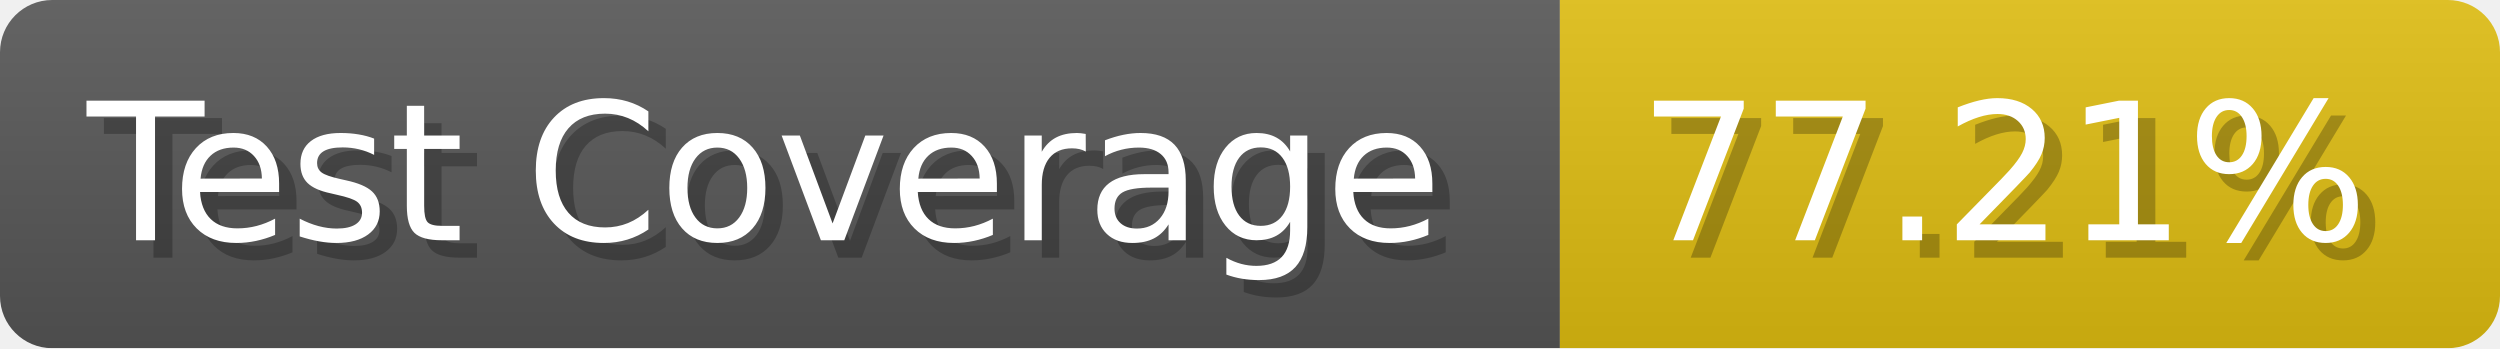
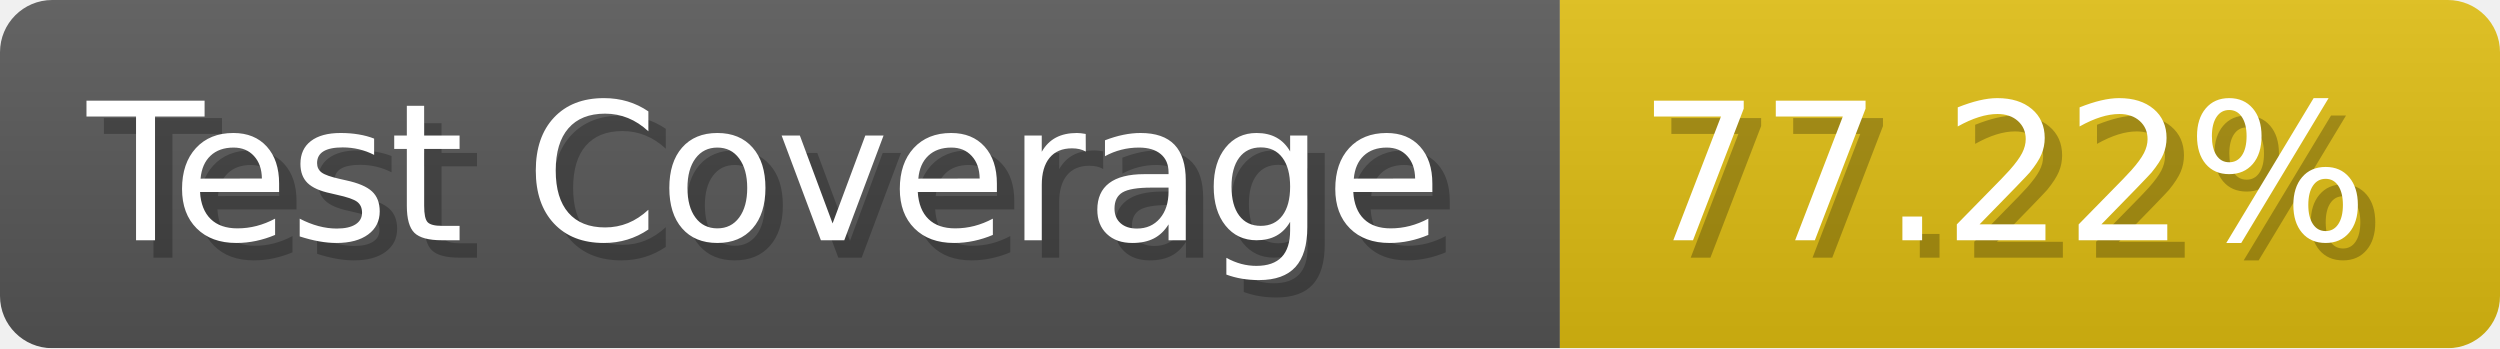
- <svg xmlns="http://www.w3.org/2000/svg" width="143.6" height="20" viewBox="0 0 1436 200" role="img" aria-label="Test Coverage: 77.21%">
+ <svg xmlns="http://www.w3.org/2000/svg" width="143.6" height="20" viewBox="0 0 1436 200" role="img" aria-label="Test Coverage: 77.22%">
  <linearGradient id="a" x2="0" y2="100%">
    <stop offset="0" stop-opacity=".1" stop-color="#EEE" />
    <stop offset="1" stop-opacity=".1" />
  </linearGradient>
  <mask id="m">
    <rect width="1436" height="200" rx="30" fill="#FFF" />
  </mask>
  <g mask="url(#m)">
    <rect width="896" height="200" fill="#555" />
    <rect width="540" height="200" fill="#DB1" x="896" />
    <rect width="1436" height="200" fill="url(#a)" />
  </g>
  <g aria-hidden="true" fill="#fff" text-anchor="start" font-family="Verdana,DejaVu Sans,sans-serif" font-size="110">
    <text x="60" y="148" textLength="796" fill="#000" opacity="0.25">Test Coverage</text>
    <text x="50" y="138" textLength="796">Test Coverage</text>
-     <text x="951" y="148" textLength="440" fill="#000" opacity="0.25">77.21%</text>
-     <text x="941" y="138" textLength="440">77.21%</text>
+     <text x="951" y="148" textLength="440" fill="#000" opacity="0.25">77.22%</text>
+     <text x="941" y="138" textLength="440">77.22%</text>
  </g>
</svg>
